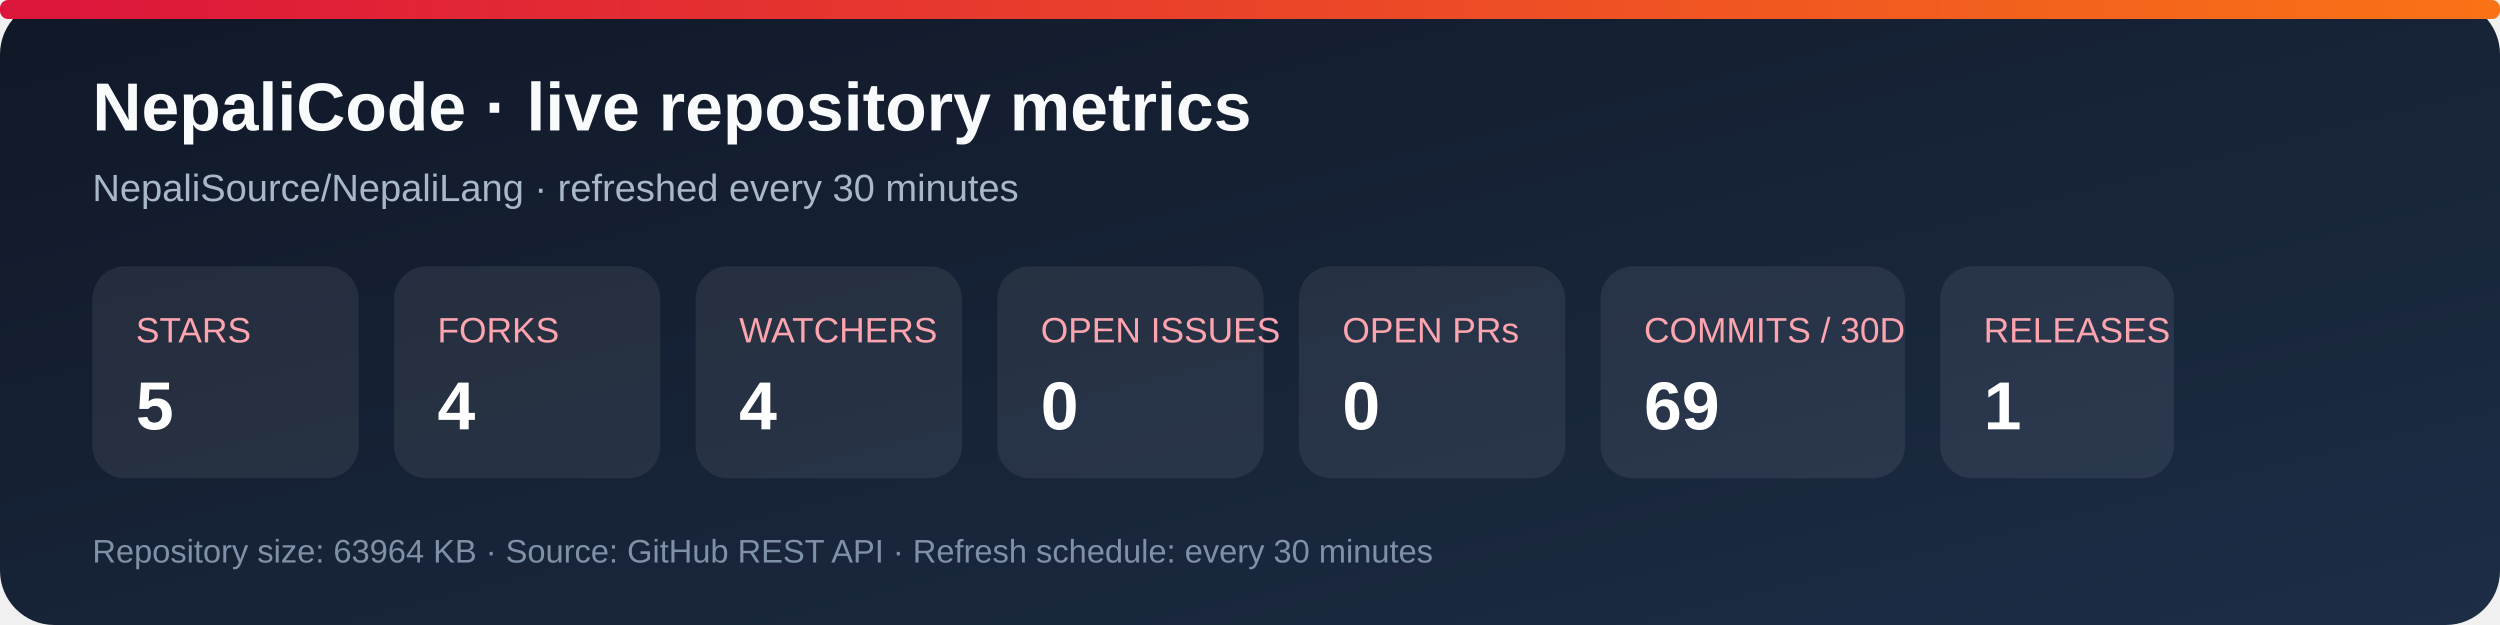
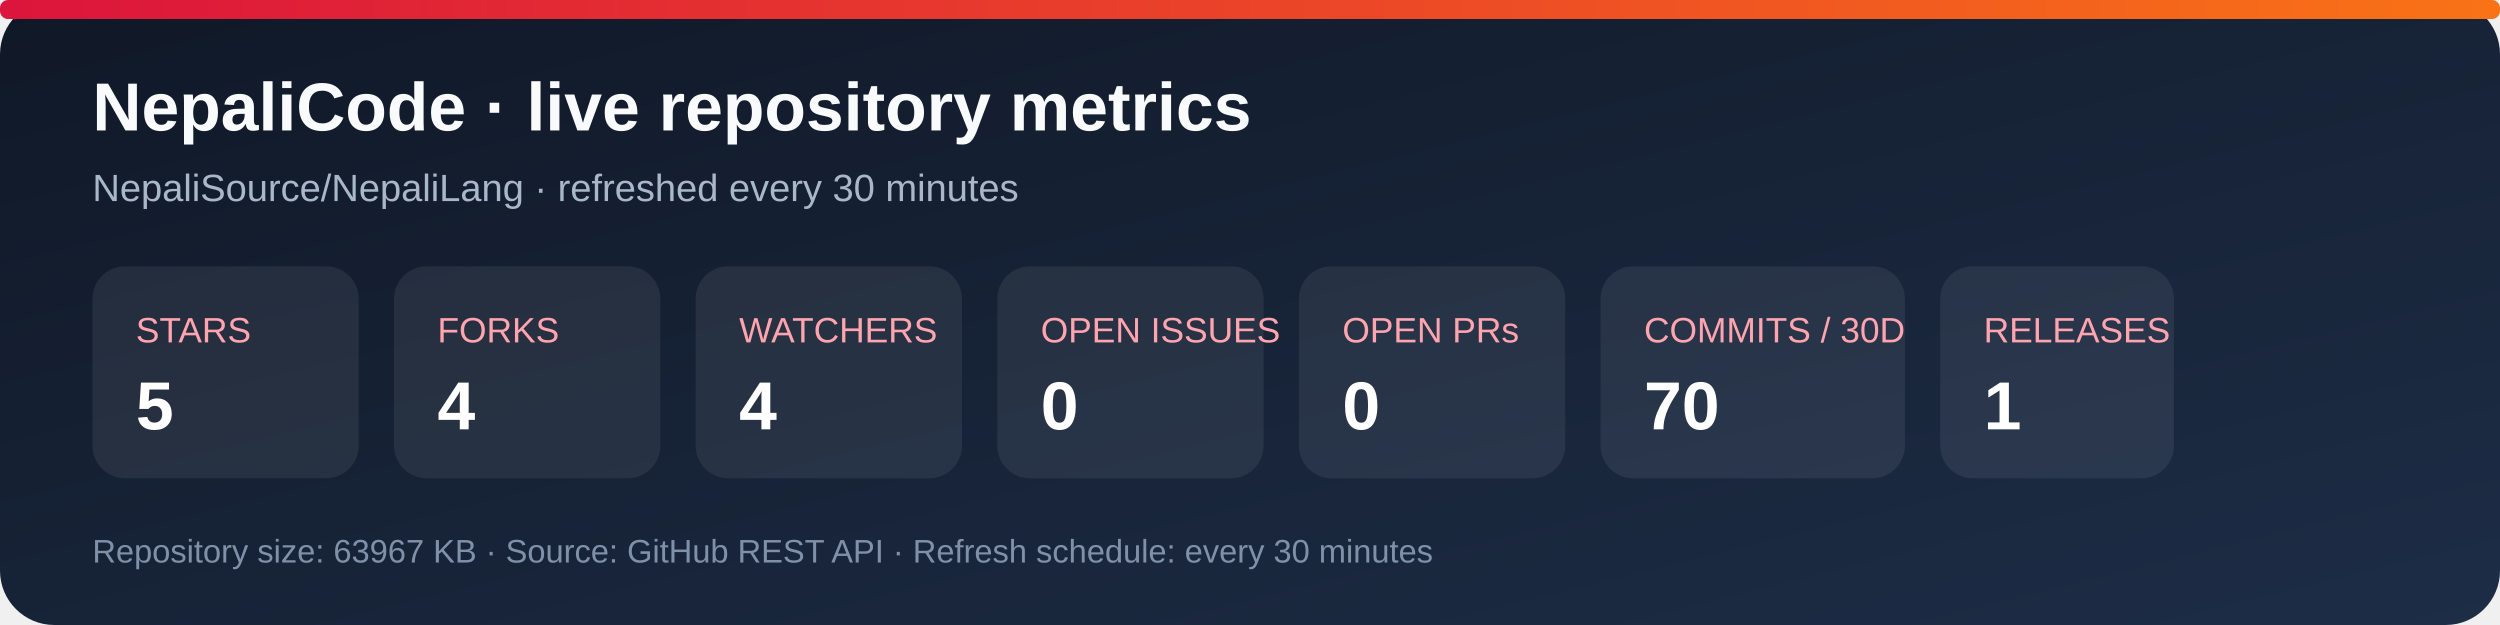
<svg xmlns="http://www.w3.org/2000/svg" width="920" height="230" viewBox="0 0 920 230" role="img" aria-labelledby="title desc">
  <defs>
    <linearGradient id="bg" x1="0" y1="0" x2="1" y2="1">
      <stop stop-color="#101827" />
      <stop offset="1" stop-color="#1d2d46" />
    </linearGradient>
    <linearGradient id="accent" x1="0" y1="0" x2="1" y2="0">
      <stop stop-color="#dc143c" />
      <stop offset="1" stop-color="#f97316" />
    </linearGradient>
  </defs>
  <rect width="920" height="230" rx="20" fill="url(#bg)" />
  <rect x="0" y="0" width="920" height="7" rx="3" fill="url(#accent)" />
  <text x="34" y="48" fill="#f8fafc" font-family="Arial, sans-serif" font-size="25" font-weight="700">NepaliCode · live repository metrics</text>
  <text x="34" y="74" fill="#a9b7ca" font-family="Arial, sans-serif" font-size="14">NepaliSource/NepaliLang · refreshed every 30 minutes</text>
  <g font-family="Arial, sans-serif">
    <rect x="34" y="98" width="98" height="78" rx="12" fill="#ffffff12" />
    <text x="50" y="126" fill="#fda4af" font-size="13">STARS</text>
    <text x="50" y="158" fill="#fff" font-size="25" font-weight="700">5</text>
    <rect x="145" y="98" width="98" height="78" rx="12" fill="#ffffff12" />
    <text x="161" y="126" fill="#fda4af" font-size="13">FORKS</text>
    <text x="161" y="158" fill="#fff" font-size="25" font-weight="700">4</text>
    <rect x="256" y="98" width="98" height="78" rx="12" fill="#ffffff12" />
    <text x="272" y="126" fill="#fda4af" font-size="13">WATCHERS</text>
    <text x="272" y="158" fill="#fff" font-size="25" font-weight="700">4</text>
    <rect x="367" y="98" width="98" height="78" rx="12" fill="#ffffff12" />
    <text x="383" y="126" fill="#fda4af" font-size="13">OPEN ISSUES</text>
    <text x="383" y="158" fill="#fff" font-size="25" font-weight="700">0</text>
    <rect x="478" y="98" width="98" height="78" rx="12" fill="#ffffff12" />
    <text x="494" y="126" fill="#fda4af" font-size="13">OPEN PRs</text>
    <text x="494" y="158" fill="#fff" font-size="25" font-weight="700">0</text>
    <rect x="589" y="98" width="112" height="78" rx="12" fill="#ffffff12" />
    <text x="605" y="126" fill="#fda4af" font-size="13">COMMITS / 30D</text>
-     <text x="605" y="158" fill="#fff" font-size="25" font-weight="700">69</text>
+     <text x="605" y="158" fill="#fff" font-size="25" font-weight="700">70</text>
    <rect x="714" y="98" width="86" height="78" rx="12" fill="#ffffff12" />
    <text x="730" y="126" fill="#fda4af" font-size="13">RELEASES</text>
    <text x="730" y="158" fill="#fff" font-size="25" font-weight="700">1</text>
  </g>
-   <text x="34" y="207" fill="#7f91a8" font-family="Arial, sans-serif" font-size="12">Repository size: 63964 KB · Source: GitHub REST API · Refresh schedule: every 30 minutes</text>
+   <text x="34" y="207" fill="#7f91a8" font-family="Arial, sans-serif" font-size="12">Repository size: 63967 KB · Source: GitHub REST API · Refresh schedule: every 30 minutes</text>
</svg>
